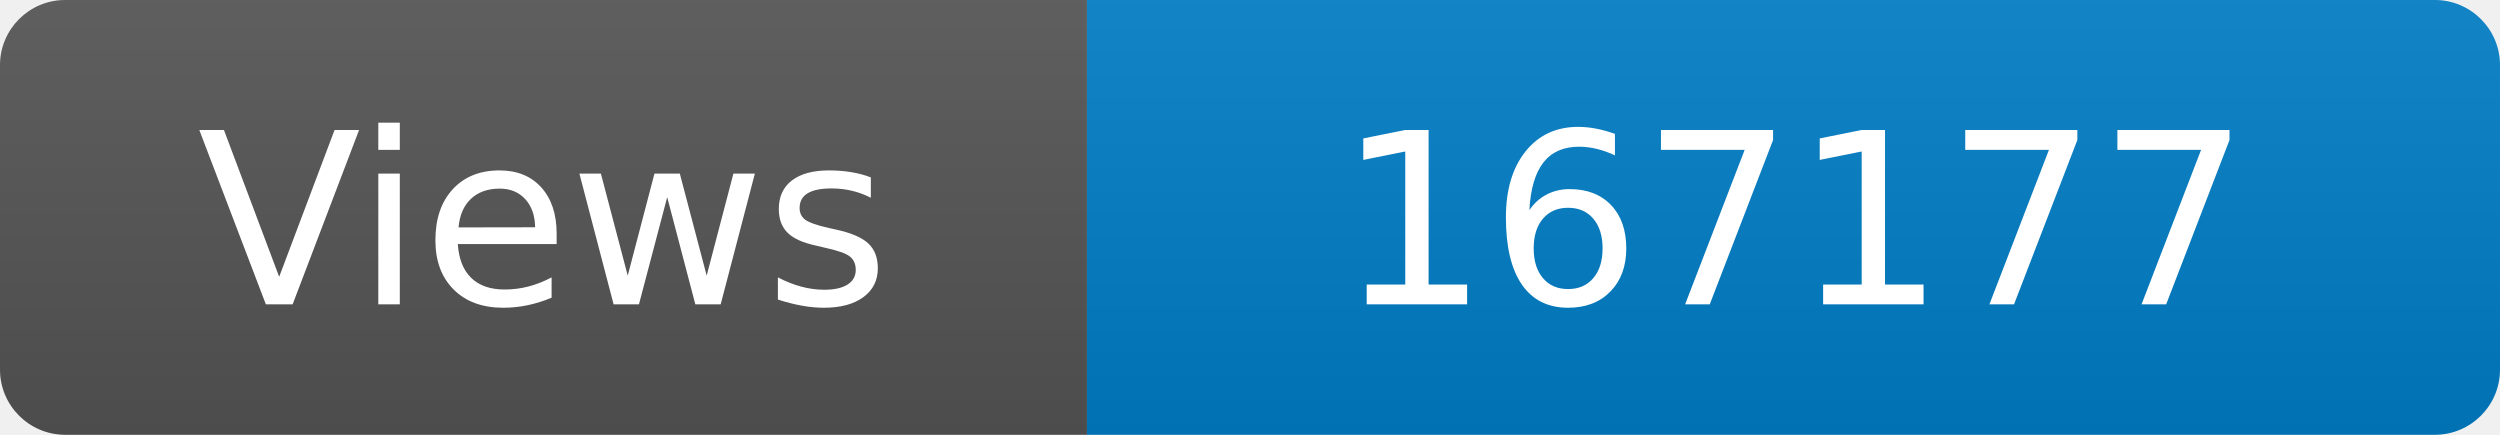
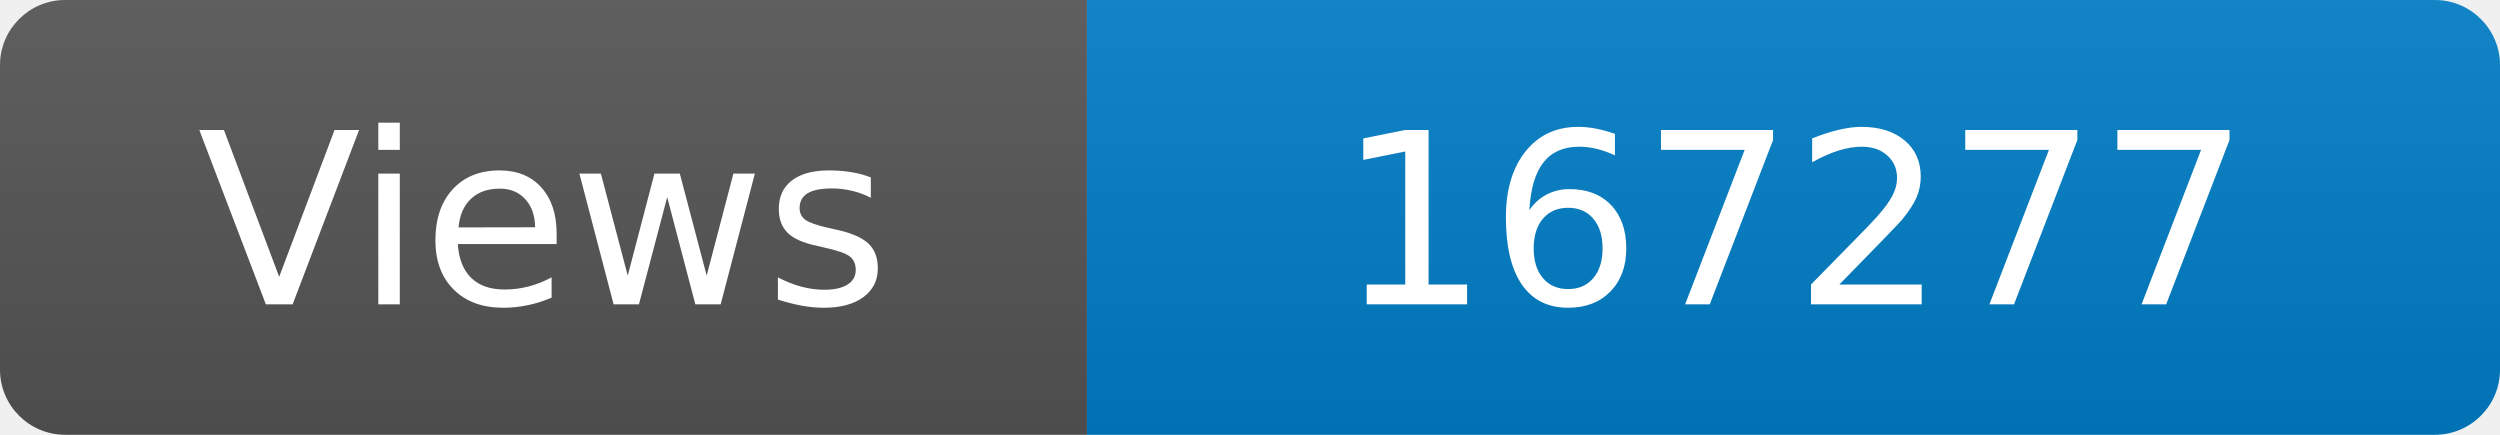
<svg xmlns="http://www.w3.org/2000/svg" width="115" height="20" role="img" aria-label="Maintained?: yes">
  <linearGradient id="s" x2="0" y2="100%">
    <stop offset="0" stop-color="#bbb" stop-opacity=".1" />
    <stop offset="1" stop-opacity=".1" />
  </linearGradient>
  <clipPath id="r">
    <rect width="115" height="20" rx="3" fill="#fff" />
  </clipPath>
  <g clip-path="url(#r)">
    <rect width="50" height="20" fill="#555" />
    <rect x="50" width="160" height="20" fill="#007ec6" />
    <rect width="115" height="20" fill="url(#s)" />
  </g>
  <g fill="#fff" text-anchor="middle" font-family="Verdana,Geneva,DejaVu Sans,sans-serif" font-size="110">
    <text x="250" y="140" transform="scale(.1)" fill="#fff">Views</text>
-     <text x="825" y="140" transform="scale(.1)" fill="#fff">167177</text>
+     <text x="825" y="140" transform="scale(.1)" fill="#fff">167277</text>
  </g>
</svg>
